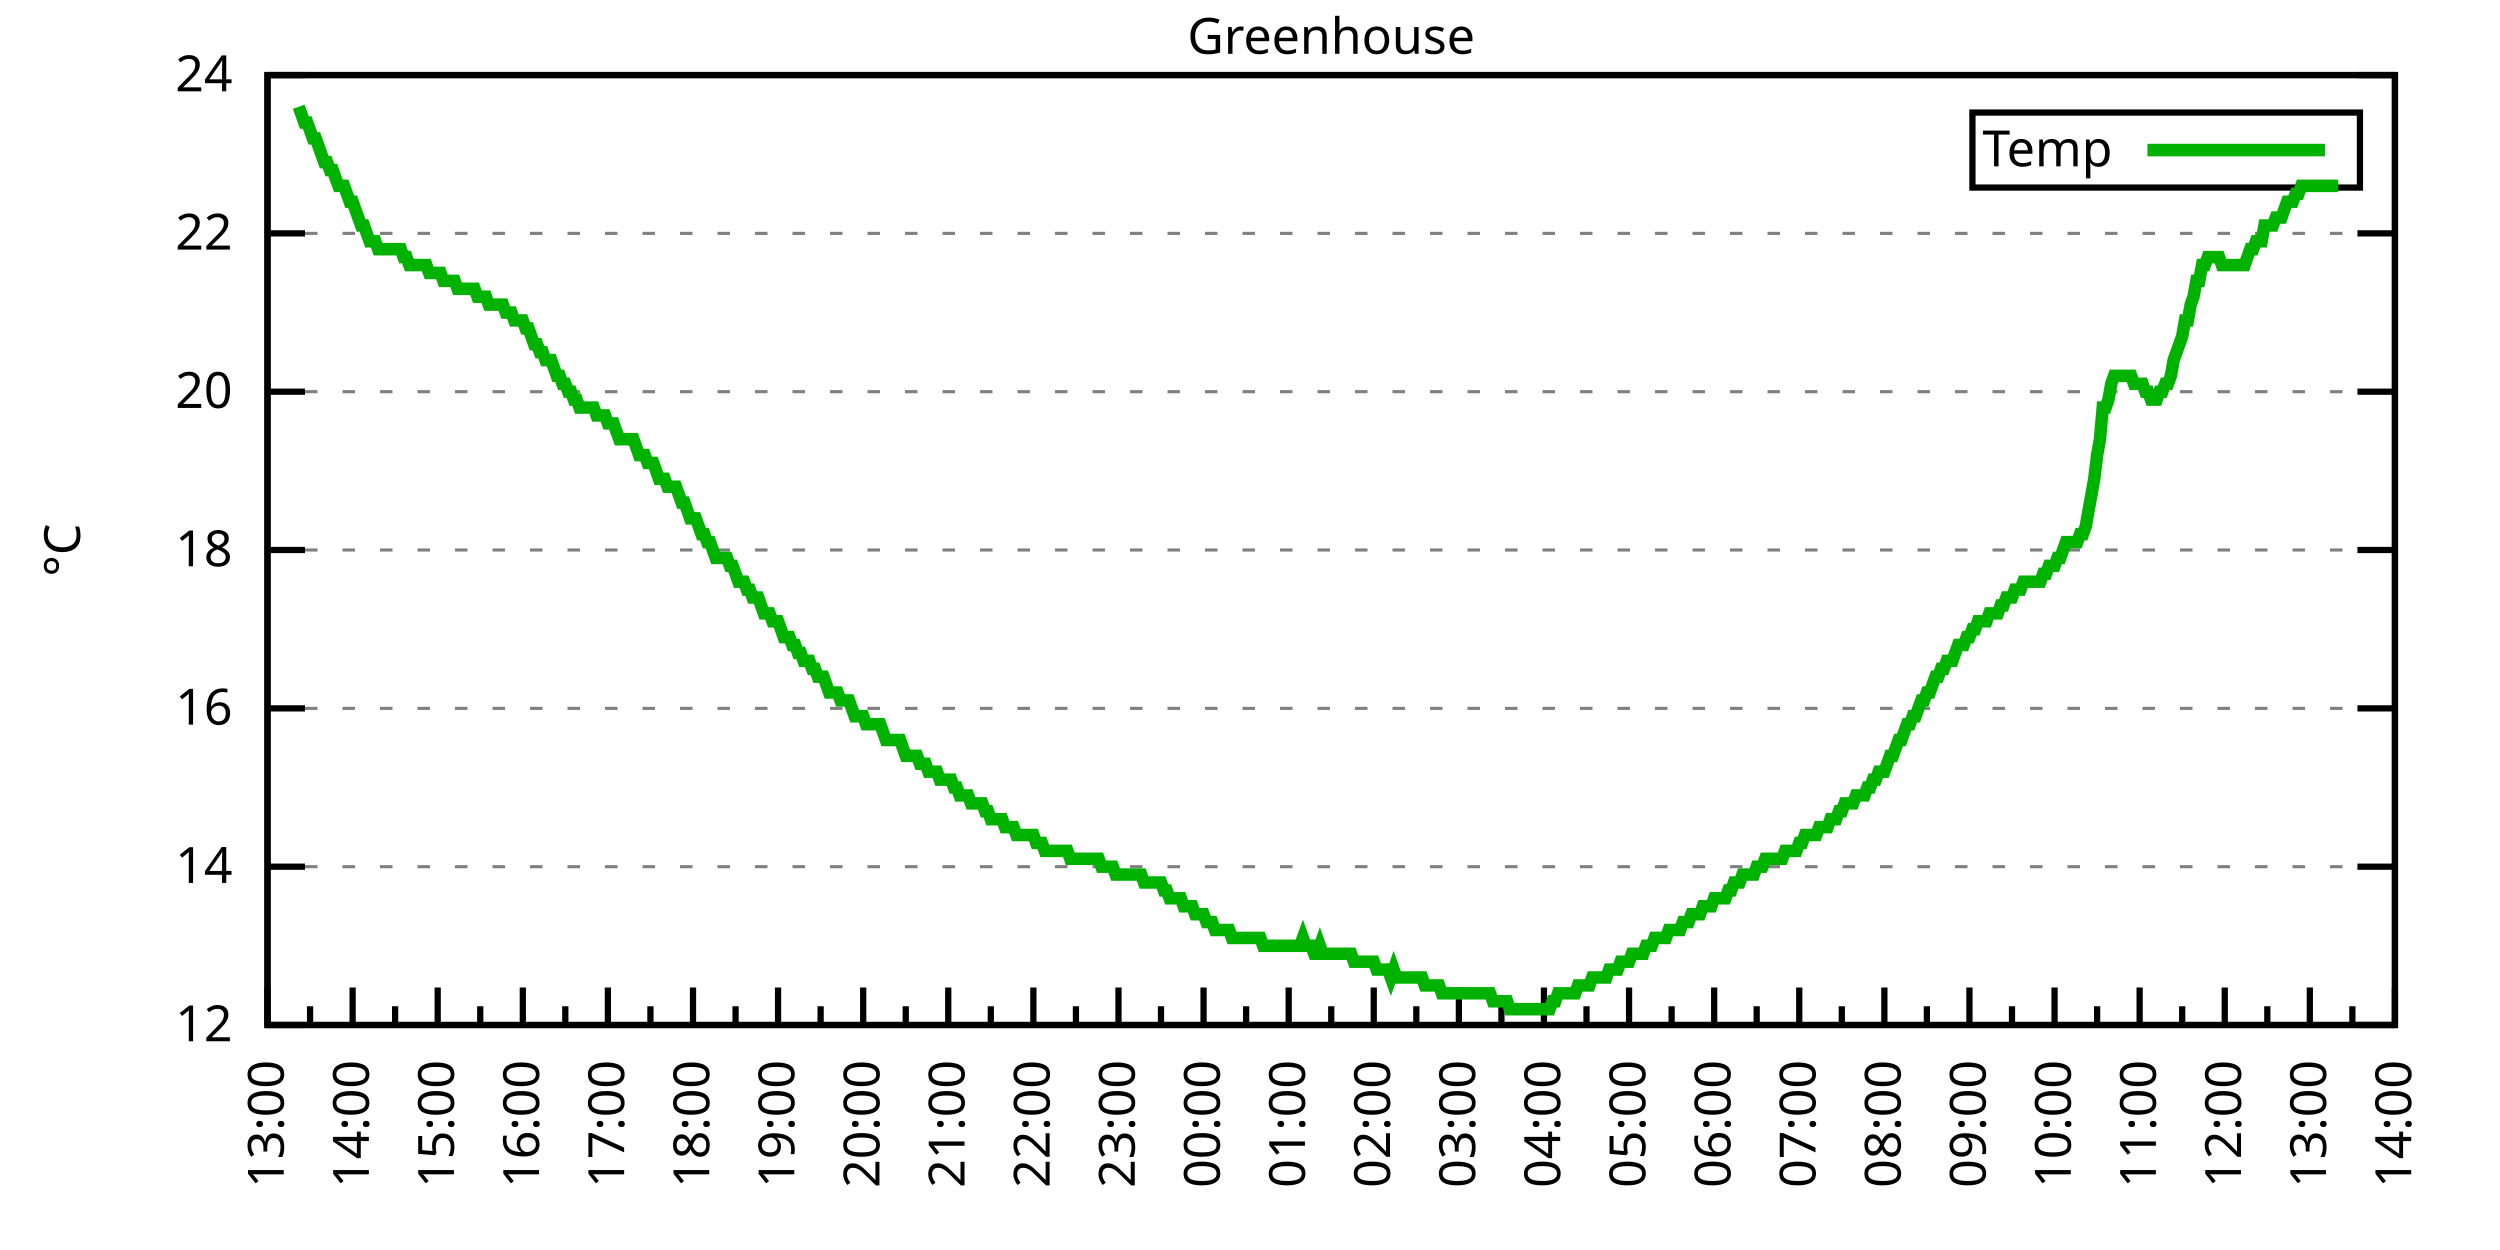
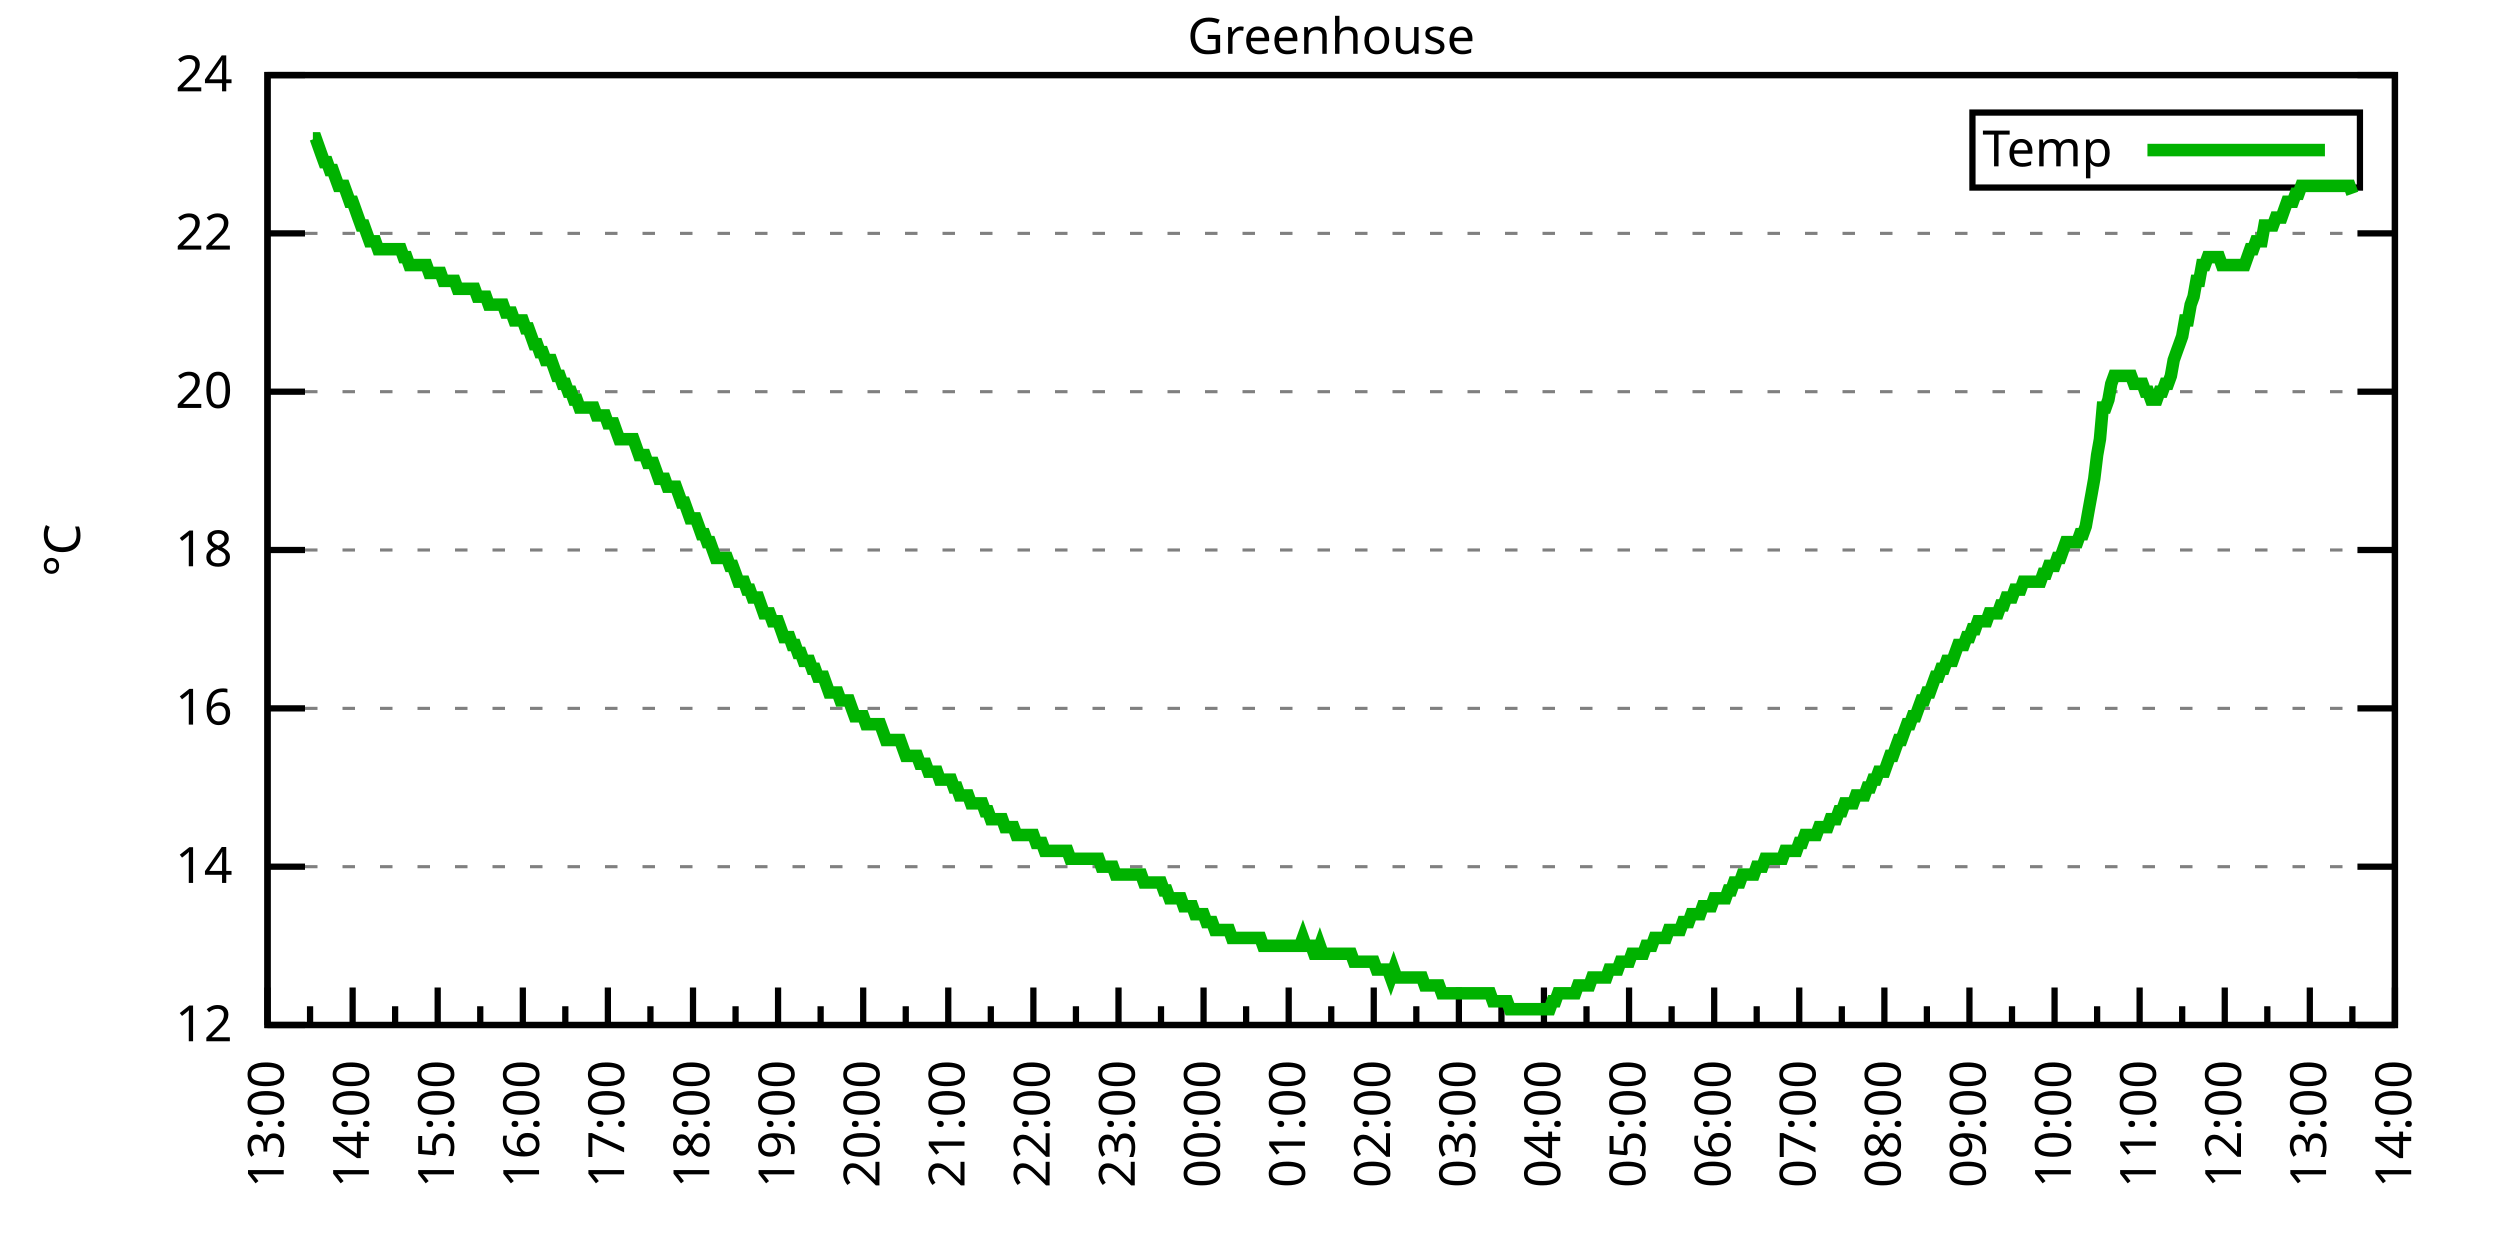
<svg xmlns="http://www.w3.org/2000/svg" xmlns:xlink="http://www.w3.org/1999/xlink" width="400" height="200" viewBox="0 0 400 200">
  <g id="gnuplot_canvas">
    <rect x="0" y="0" width="400" height="200" fill="none" />
    <defs>
      <circle id="gpDot" r="0.5" stroke-width="0.5" stroke="currentColor" />
      <path id="gpPt0" stroke-width="0.333" stroke="currentColor" d="M-1,0 h2 M0,-1 v2" />
      <path id="gpPt1" stroke-width="0.333" stroke="currentColor" d="M-1,-1 L1,1 M1,-1 L-1,1" />
      <path id="gpPt2" stroke-width="0.333" stroke="currentColor" d="M-1,0 L1,0 M0,-1 L0,1 M-1,-1 L1,1 M-1,1 L1,-1" />
      <rect id="gpPt3" stroke-width="0.333" stroke="currentColor" x="-1" y="-1" width="2" height="2" />
      <rect id="gpPt4" stroke-width="0.333" stroke="currentColor" fill="currentColor" x="-1" y="-1" width="2" height="2" />
      <circle id="gpPt5" stroke-width="0.333" stroke="currentColor" cx="0" cy="0" r="1" />
      <use xlink:href="#gpPt5" id="gpPt6" fill="currentColor" stroke="none" />
      <path id="gpPt7" stroke-width="0.333" stroke="currentColor" d="M0,-1.33 L-1.33,0.67 L1.33,0.67 z" />
      <use xlink:href="#gpPt7" id="gpPt8" fill="currentColor" stroke="none" />
      <use xlink:href="#gpPt7" id="gpPt9" stroke="currentColor" transform="rotate(180)" />
      <use xlink:href="#gpPt9" id="gpPt10" fill="currentColor" stroke="none" />
      <use xlink:href="#gpPt3" id="gpPt11" stroke="currentColor" transform="rotate(45)" />
      <use xlink:href="#gpPt11" id="gpPt12" fill="currentColor" stroke="none" />
      <path id="gpPt13" stroke-width="0.333" stroke="currentColor" d="M0,1.330 L1.265,0.411 L0.782,-1.067 L-0.782,-1.076 L-1.265,0.411 z" />
      <use xlink:href="#gpPt13" id="gpPt14" fill="currentColor" stroke="none" />
      <filter id="textbox" filterUnits="objectBoundingBox" x="0" y="0" height="1" width="1">
        <feFlood flood-color="white" flood-opacity="1" result="bgnd" />
        <feComposite in="SourceGraphic" in2="bgnd" operator="atop" />
      </filter>
      <filter id="greybox" filterUnits="objectBoundingBox" x="0" y="0" height="1" width="1">
        <feFlood flood-color="lightgrey" flood-opacity="1" result="grey" />
        <feComposite in="SourceGraphic" in2="grey" operator="atop" />
      </filter>
    </defs>
    <g fill="none" color="white" stroke="currentColor" stroke-width="1.00" stroke-linecap="butt" stroke-linejoin="miter">
</g>
    <g fill="none" color="black" stroke="currentColor" stroke-width="1.00" stroke-linecap="butt" stroke-linejoin="miter">
      <g stroke="none" shape-rendering="crispEdges">
        <polygon fill="rgb(255, 255, 255)" points="42.80,164.00 383.18,164.00 383.18,12.02 42.80,12.02 " />
      </g>
    </g>
    <g fill="none" color="black" stroke="currentColor" stroke-width="1.00" stroke-linecap="butt" stroke-linejoin="miter">
</g>
    <g fill="none" color="black" stroke="black" stroke-width="0.50" stroke-linecap="butt" stroke-linejoin="miter">
</g>
    <g fill="none" color="gray" stroke="currentColor" stroke-width="0.50" stroke-linecap="butt" stroke-linejoin="miter">
      <path stroke="gray" stroke-dasharray="2,4" class="gridline" d="M42.80,164.00 L383.19,164.00  " />
    </g>
    <g fill="none" color="gray" stroke="gray" stroke-width="1.00" stroke-linecap="butt" stroke-linejoin="miter">
</g>
    <g fill="none" color="black" stroke="currentColor" stroke-width="1.00" stroke-linecap="butt" stroke-linejoin="miter">
      <path stroke="black" d="M42.80,164.00 L48.80,164.00 M383.19,164.00 L377.19,164.00  " />
      <g transform="translate(37.20,166.60)" stroke="none" fill="black" font-family="Sans" font-size="8.00" text-anchor="end">
        <text>
          <tspan font-family="Sans"> 12</tspan>
        </text>
      </g>
    </g>
    <g fill="none" color="black" stroke="currentColor" stroke-width="1.00" stroke-linecap="butt" stroke-linejoin="miter">
</g>
    <g fill="none" color="black" stroke="black" stroke-width="0.50" stroke-linecap="butt" stroke-linejoin="miter">
</g>
    <g fill="none" color="gray" stroke="currentColor" stroke-width="0.50" stroke-linecap="butt" stroke-linejoin="miter">
      <path stroke="gray" stroke-dasharray="2,4" class="gridline" d="M42.80,138.67 L383.19,138.67  " />
    </g>
    <g fill="none" color="gray" stroke="gray" stroke-width="1.00" stroke-linecap="butt" stroke-linejoin="miter">
</g>
    <g fill="none" color="black" stroke="currentColor" stroke-width="1.00" stroke-linecap="butt" stroke-linejoin="miter">
      <path stroke="black" d="M42.80,138.67 L48.80,138.67 M383.19,138.67 L377.19,138.67  " />
      <g transform="translate(37.20,141.27)" stroke="none" fill="black" font-family="Sans" font-size="8.00" text-anchor="end">
        <text>
          <tspan font-family="Sans"> 14</tspan>
        </text>
      </g>
    </g>
    <g fill="none" color="black" stroke="currentColor" stroke-width="1.00" stroke-linecap="butt" stroke-linejoin="miter">
</g>
    <g fill="none" color="black" stroke="black" stroke-width="0.50" stroke-linecap="butt" stroke-linejoin="miter">
</g>
    <g fill="none" color="gray" stroke="currentColor" stroke-width="0.50" stroke-linecap="butt" stroke-linejoin="miter">
      <path stroke="gray" stroke-dasharray="2,4" class="gridline" d="M42.80,113.34 L383.19,113.34  " />
    </g>
    <g fill="none" color="gray" stroke="gray" stroke-width="1.00" stroke-linecap="butt" stroke-linejoin="miter">
</g>
    <g fill="none" color="black" stroke="currentColor" stroke-width="1.00" stroke-linecap="butt" stroke-linejoin="miter">
      <path stroke="black" d="M42.80,113.34 L48.80,113.34 M383.19,113.34 L377.19,113.34  " />
      <g transform="translate(37.20,115.94)" stroke="none" fill="black" font-family="Sans" font-size="8.00" text-anchor="end">
        <text>
          <tspan font-family="Sans"> 16</tspan>
        </text>
      </g>
    </g>
    <g fill="none" color="black" stroke="currentColor" stroke-width="1.00" stroke-linecap="butt" stroke-linejoin="miter">
</g>
    <g fill="none" color="black" stroke="black" stroke-width="0.50" stroke-linecap="butt" stroke-linejoin="miter">
</g>
    <g fill="none" color="gray" stroke="currentColor" stroke-width="0.50" stroke-linecap="butt" stroke-linejoin="miter">
      <path stroke="gray" stroke-dasharray="2,4" class="gridline" d="M42.80,88.00 L383.19,88.00  " />
    </g>
    <g fill="none" color="gray" stroke="gray" stroke-width="1.00" stroke-linecap="butt" stroke-linejoin="miter">
</g>
    <g fill="none" color="black" stroke="currentColor" stroke-width="1.00" stroke-linecap="butt" stroke-linejoin="miter">
      <path stroke="black" d="M42.80,88.00 L48.80,88.00 M383.19,88.00 L377.19,88.00  " />
      <g transform="translate(37.20,90.60)" stroke="none" fill="black" font-family="Sans" font-size="8.00" text-anchor="end">
        <text>
          <tspan font-family="Sans"> 18</tspan>
        </text>
      </g>
    </g>
    <g fill="none" color="black" stroke="currentColor" stroke-width="1.00" stroke-linecap="butt" stroke-linejoin="miter">
</g>
    <g fill="none" color="black" stroke="black" stroke-width="0.50" stroke-linecap="butt" stroke-linejoin="miter">
</g>
    <g fill="none" color="gray" stroke="currentColor" stroke-width="0.50" stroke-linecap="butt" stroke-linejoin="miter">
      <path stroke="gray" stroke-dasharray="2,4" class="gridline" d="M42.80,62.67 L383.19,62.67  " />
    </g>
    <g fill="none" color="gray" stroke="gray" stroke-width="1.00" stroke-linecap="butt" stroke-linejoin="miter">
</g>
    <g fill="none" color="black" stroke="currentColor" stroke-width="1.00" stroke-linecap="butt" stroke-linejoin="miter">
      <path stroke="black" d="M42.80,62.67 L48.80,62.67 M383.19,62.67 L377.19,62.67  " />
      <g transform="translate(37.20,65.27)" stroke="none" fill="black" font-family="Sans" font-size="8.00" text-anchor="end">
        <text>
          <tspan font-family="Sans"> 20</tspan>
        </text>
      </g>
    </g>
    <g fill="none" color="black" stroke="currentColor" stroke-width="1.00" stroke-linecap="butt" stroke-linejoin="miter">
</g>
    <g fill="none" color="black" stroke="black" stroke-width="0.50" stroke-linecap="butt" stroke-linejoin="miter">
</g>
    <g fill="none" color="gray" stroke="currentColor" stroke-width="0.50" stroke-linecap="butt" stroke-linejoin="miter">
      <path stroke="gray" stroke-dasharray="2,4" class="gridline" d="M42.80,37.34 L383.19,37.34  " />
    </g>
    <g fill="none" color="gray" stroke="gray" stroke-width="1.00" stroke-linecap="butt" stroke-linejoin="miter">
</g>
    <g fill="none" color="black" stroke="currentColor" stroke-width="1.00" stroke-linecap="butt" stroke-linejoin="miter">
      <path stroke="black" d="M42.80,37.34 L48.80,37.34 M383.19,37.34 L377.19,37.34  " />
      <g transform="translate(37.20,39.94)" stroke="none" fill="black" font-family="Sans" font-size="8.00" text-anchor="end">
        <text>
          <tspan font-family="Sans"> 22</tspan>
        </text>
      </g>
    </g>
    <g fill="none" color="black" stroke="currentColor" stroke-width="1.00" stroke-linecap="butt" stroke-linejoin="miter">
</g>
    <g fill="none" color="black" stroke="black" stroke-width="0.50" stroke-linecap="butt" stroke-linejoin="miter">
</g>
    <g fill="none" color="gray" stroke="currentColor" stroke-width="0.50" stroke-linecap="butt" stroke-linejoin="miter">
      <path stroke="gray" stroke-dasharray="2,4" class="gridline" d="M42.80,12.01 L383.19,12.01  " />
    </g>
    <g fill="none" color="gray" stroke="gray" stroke-width="1.00" stroke-linecap="butt" stroke-linejoin="miter">
</g>
    <g fill="none" color="black" stroke="currentColor" stroke-width="1.00" stroke-linecap="butt" stroke-linejoin="miter">
      <path stroke="black" d="M42.80,12.01 L48.80,12.01 M383.19,12.01 L377.19,12.01  " />
      <g transform="translate(37.20,14.61)" stroke="none" fill="black" font-family="Sans" font-size="8.00" text-anchor="end">
        <text>
          <tspan font-family="Sans"> 24</tspan>
        </text>
      </g>
    </g>
    <g fill="none" color="black" stroke="currentColor" stroke-width="1.00" stroke-linecap="butt" stroke-linejoin="miter">
      <path stroke="black" d="M42.80,164.00 L42.80,158.00  " />
      <g transform="translate(45.40,169.60) rotate(270)" stroke="none" fill="black" font-family="Sans" font-size="8.00" text-anchor="end">
        <text>
          <tspan font-family="Sans">13:00</tspan>
        </text>
      </g>
    </g>
    <g fill="none" color="black" stroke="currentColor" stroke-width="1.00" stroke-linecap="butt" stroke-linejoin="miter">
      <path stroke="black" d="M49.61,164.00 L49.61,161.00 M56.42,164.00 L56.42,158.00  " />
      <g transform="translate(59.02,169.60) rotate(270)" stroke="none" fill="black" font-family="Sans" font-size="8.00" text-anchor="end">
        <text>
          <tspan font-family="Sans">14:00</tspan>
        </text>
      </g>
    </g>
    <g fill="none" color="black" stroke="currentColor" stroke-width="1.00" stroke-linecap="butt" stroke-linejoin="miter">
      <path stroke="black" d="M63.22,164.00 L63.22,161.00 M70.03,164.00 L70.03,158.00  " />
      <g transform="translate(72.63,169.60) rotate(270)" stroke="none" fill="black" font-family="Sans" font-size="8.00" text-anchor="end">
        <text>
          <tspan font-family="Sans">15:00</tspan>
        </text>
      </g>
    </g>
    <g fill="none" color="black" stroke="currentColor" stroke-width="1.00" stroke-linecap="butt" stroke-linejoin="miter">
      <path stroke="black" d="M76.84,164.00 L76.84,161.00 M83.65,164.00 L83.65,158.00  " />
      <g transform="translate(86.25,169.60) rotate(270)" stroke="none" fill="black" font-family="Sans" font-size="8.00" text-anchor="end">
        <text>
          <tspan font-family="Sans">16:00</tspan>
        </text>
      </g>
    </g>
    <g fill="none" color="black" stroke="currentColor" stroke-width="1.00" stroke-linecap="butt" stroke-linejoin="miter">
      <path stroke="black" d="M90.45,164.00 L90.45,161.00 M97.26,164.00 L97.26,158.00  " />
      <g transform="translate(99.86,169.60) rotate(270)" stroke="none" fill="black" font-family="Sans" font-size="8.00" text-anchor="end">
        <text>
          <tspan font-family="Sans">17:00</tspan>
        </text>
      </g>
    </g>
    <g fill="none" color="black" stroke="currentColor" stroke-width="1.00" stroke-linecap="butt" stroke-linejoin="miter">
      <path stroke="black" d="M104.07,164.00 L104.07,161.00 M110.88,164.00 L110.88,158.00  " />
      <g transform="translate(113.48,169.60) rotate(270)" stroke="none" fill="black" font-family="Sans" font-size="8.00" text-anchor="end">
        <text>
          <tspan font-family="Sans">18:00</tspan>
        </text>
      </g>
    </g>
    <g fill="none" color="black" stroke="currentColor" stroke-width="1.00" stroke-linecap="butt" stroke-linejoin="miter">
      <path stroke="black" d="M117.69,164.00 L117.69,161.00 M124.49,164.00 L124.49,158.00  " />
      <g transform="translate(127.09,169.60) rotate(270)" stroke="none" fill="black" font-family="Sans" font-size="8.00" text-anchor="end">
        <text>
          <tspan font-family="Sans">19:00</tspan>
        </text>
      </g>
    </g>
    <g fill="none" color="black" stroke="currentColor" stroke-width="1.00" stroke-linecap="butt" stroke-linejoin="miter">
      <path stroke="black" d="M131.30,164.00 L131.30,161.00 M138.11,164.00 L138.11,158.00  " />
      <g transform="translate(140.71,169.60) rotate(270)" stroke="none" fill="black" font-family="Sans" font-size="8.00" text-anchor="end">
        <text>
          <tspan font-family="Sans">20:00</tspan>
        </text>
      </g>
    </g>
    <g fill="none" color="black" stroke="currentColor" stroke-width="1.00" stroke-linecap="butt" stroke-linejoin="miter">
      <path stroke="black" d="M144.92,164.00 L144.92,161.00 M151.72,164.00 L151.72,158.00  " />
      <g transform="translate(154.32,169.60) rotate(270)" stroke="none" fill="black" font-family="Sans" font-size="8.00" text-anchor="end">
        <text>
          <tspan font-family="Sans">21:00</tspan>
        </text>
      </g>
    </g>
    <g fill="none" color="black" stroke="currentColor" stroke-width="1.00" stroke-linecap="butt" stroke-linejoin="miter">
      <path stroke="black" d="M158.53,164.00 L158.53,161.00 M165.34,164.00 L165.34,158.00  " />
      <g transform="translate(167.94,169.60) rotate(270)" stroke="none" fill="black" font-family="Sans" font-size="8.00" text-anchor="end">
        <text>
          <tspan font-family="Sans">22:00</tspan>
        </text>
      </g>
    </g>
    <g fill="none" color="black" stroke="currentColor" stroke-width="1.00" stroke-linecap="butt" stroke-linejoin="miter">
      <path stroke="black" d="M172.15,164.00 L172.15,161.00 M178.96,164.00 L178.96,158.00  " />
      <g transform="translate(181.56,169.60) rotate(270)" stroke="none" fill="black" font-family="Sans" font-size="8.00" text-anchor="end">
        <text>
          <tspan font-family="Sans">23:00</tspan>
        </text>
      </g>
    </g>
    <g fill="none" color="black" stroke="currentColor" stroke-width="1.00" stroke-linecap="butt" stroke-linejoin="miter">
      <path stroke="black" d="M185.76,164.00 L185.76,161.00 M192.57,164.00 L192.57,158.00  " />
      <g transform="translate(195.17,169.60) rotate(270)" stroke="none" fill="black" font-family="Sans" font-size="8.00" text-anchor="end">
        <text>
          <tspan font-family="Sans">00:00</tspan>
        </text>
      </g>
    </g>
    <g fill="none" color="black" stroke="currentColor" stroke-width="1.00" stroke-linecap="butt" stroke-linejoin="miter">
      <path stroke="black" d="M199.38,164.00 L199.38,161.00 M206.19,164.00 L206.19,158.00  " />
      <g transform="translate(208.79,169.60) rotate(270)" stroke="none" fill="black" font-family="Sans" font-size="8.00" text-anchor="end">
        <text>
          <tspan font-family="Sans">01:00</tspan>
        </text>
      </g>
    </g>
    <g fill="none" color="black" stroke="currentColor" stroke-width="1.00" stroke-linecap="butt" stroke-linejoin="miter">
      <path stroke="black" d="M213.00,164.00 L213.00,161.00 M219.80,164.00 L219.80,158.00  " />
      <g transform="translate(222.40,169.60) rotate(270)" stroke="none" fill="black" font-family="Sans" font-size="8.00" text-anchor="end">
        <text>
          <tspan font-family="Sans">02:00</tspan>
        </text>
      </g>
    </g>
    <g fill="none" color="black" stroke="currentColor" stroke-width="1.00" stroke-linecap="butt" stroke-linejoin="miter">
      <path stroke="black" d="M226.61,164.00 L226.61,161.00 M233.42,164.00 L233.42,158.00  " />
      <g transform="translate(236.02,169.60) rotate(270)" stroke="none" fill="black" font-family="Sans" font-size="8.00" text-anchor="end">
        <text>
          <tspan font-family="Sans">03:00</tspan>
        </text>
      </g>
    </g>
    <g fill="none" color="black" stroke="currentColor" stroke-width="1.00" stroke-linecap="butt" stroke-linejoin="miter">
      <path stroke="black" d="M240.23,164.00 L240.23,161.00 M247.03,164.00 L247.03,158.00  " />
      <g transform="translate(249.63,169.60) rotate(270)" stroke="none" fill="black" font-family="Sans" font-size="8.00" text-anchor="end">
        <text>
          <tspan font-family="Sans">04:00</tspan>
        </text>
      </g>
    </g>
    <g fill="none" color="black" stroke="currentColor" stroke-width="1.00" stroke-linecap="butt" stroke-linejoin="miter">
      <path stroke="black" d="M253.84,164.00 L253.84,161.00 M260.65,164.00 L260.65,158.00  " />
      <g transform="translate(263.25,169.60) rotate(270)" stroke="none" fill="black" font-family="Sans" font-size="8.00" text-anchor="end">
        <text>
          <tspan font-family="Sans">05:00</tspan>
        </text>
      </g>
    </g>
    <g fill="none" color="black" stroke="currentColor" stroke-width="1.00" stroke-linecap="butt" stroke-linejoin="miter">
      <path stroke="black" d="M267.46,164.00 L267.46,161.00 M274.27,164.00 L274.27,158.00  " />
      <g transform="translate(276.87,169.60) rotate(270)" stroke="none" fill="black" font-family="Sans" font-size="8.00" text-anchor="end">
        <text>
          <tspan font-family="Sans">06:00</tspan>
        </text>
      </g>
    </g>
    <g fill="none" color="black" stroke="currentColor" stroke-width="1.00" stroke-linecap="butt" stroke-linejoin="miter">
      <path stroke="black" d="M281.07,164.00 L281.07,161.00 M287.88,164.00 L287.88,158.00  " />
      <g transform="translate(290.48,169.60) rotate(270)" stroke="none" fill="black" font-family="Sans" font-size="8.00" text-anchor="end">
        <text>
          <tspan font-family="Sans">07:00</tspan>
        </text>
      </g>
    </g>
    <g fill="none" color="black" stroke="currentColor" stroke-width="1.00" stroke-linecap="butt" stroke-linejoin="miter">
      <path stroke="black" d="M294.69,164.00 L294.69,161.00 M301.50,164.00 L301.50,158.00  " />
      <g transform="translate(304.10,169.60) rotate(270)" stroke="none" fill="black" font-family="Sans" font-size="8.00" text-anchor="end">
        <text>
          <tspan font-family="Sans">08:00</tspan>
        </text>
      </g>
    </g>
    <g fill="none" color="black" stroke="currentColor" stroke-width="1.00" stroke-linecap="butt" stroke-linejoin="miter">
      <path stroke="black" d="M308.30,164.00 L308.30,161.00 M315.11,164.00 L315.11,158.00  " />
      <g transform="translate(317.71,169.60) rotate(270)" stroke="none" fill="black" font-family="Sans" font-size="8.00" text-anchor="end">
        <text>
          <tspan font-family="Sans">09:00</tspan>
        </text>
      </g>
    </g>
    <g fill="none" color="black" stroke="currentColor" stroke-width="1.00" stroke-linecap="butt" stroke-linejoin="miter">
      <path stroke="black" d="M321.92,164.00 L321.92,161.00 M328.73,164.00 L328.73,158.00  " />
      <g transform="translate(331.33,169.60) rotate(270)" stroke="none" fill="black" font-family="Sans" font-size="8.00" text-anchor="end">
        <text>
          <tspan font-family="Sans">10:00</tspan>
        </text>
      </g>
    </g>
    <g fill="none" color="black" stroke="currentColor" stroke-width="1.00" stroke-linecap="butt" stroke-linejoin="miter">
      <path stroke="black" d="M335.54,164.00 L335.54,161.00 M342.34,164.00 L342.34,158.00  " />
      <g transform="translate(344.94,169.60) rotate(270)" stroke="none" fill="black" font-family="Sans" font-size="8.00" text-anchor="end">
        <text>
          <tspan font-family="Sans">11:00</tspan>
        </text>
      </g>
    </g>
    <g fill="none" color="black" stroke="currentColor" stroke-width="1.00" stroke-linecap="butt" stroke-linejoin="miter">
      <path stroke="black" d="M349.15,164.00 L349.15,161.00 M355.96,164.00 L355.96,158.00  " />
      <g transform="translate(358.56,169.60) rotate(270)" stroke="none" fill="black" font-family="Sans" font-size="8.00" text-anchor="end">
        <text>
          <tspan font-family="Sans">12:00</tspan>
        </text>
      </g>
    </g>
    <g fill="none" color="black" stroke="currentColor" stroke-width="1.00" stroke-linecap="butt" stroke-linejoin="miter">
      <path stroke="black" d="M362.77,164.00 L362.77,161.00 M369.57,164.00 L369.57,158.00  " />
      <g transform="translate(372.17,169.60) rotate(270)" stroke="none" fill="black" font-family="Sans" font-size="8.00" text-anchor="end">
        <text>
          <tspan font-family="Sans">13:00</tspan>
        </text>
      </g>
    </g>
    <g fill="none" color="black" stroke="currentColor" stroke-width="1.00" stroke-linecap="butt" stroke-linejoin="miter">
      <path stroke="black" d="M376.38,164.00 L376.38,161.00 M383.19,164.00 L383.19,158.00  " />
      <g transform="translate(385.79,169.60) rotate(270)" stroke="none" fill="black" font-family="Sans" font-size="8.00" text-anchor="end">
        <text>
          <tspan font-family="Sans">14:00</tspan>
        </text>
      </g>
    </g>
    <g fill="none" color="black" stroke="currentColor" stroke-width="1.00" stroke-linecap="butt" stroke-linejoin="miter">
</g>
    <g fill="none" color="black" stroke="currentColor" stroke-width="1.00" stroke-linecap="butt" stroke-linejoin="miter">
      <path stroke="black" d="M42.80,12.01 L42.80,164.00 L383.19,164.00 L383.19,12.01 L42.80,12.01 Z  " />
    </g>
    <g fill="none" color="black" stroke="currentColor" stroke-width="1.00" stroke-linecap="butt" stroke-linejoin="miter">
      <g transform="translate(12.80,88.01) rotate(270)" stroke="none" fill="black" font-family="Sans" font-size="8.00" text-anchor="middle">
        <text>
          <tspan font-family="Sans">°C</tspan>
        </text>
      </g>
    </g>
    <g fill="none" color="black" stroke="currentColor" stroke-width="1.00" stroke-linecap="butt" stroke-linejoin="miter">
</g>
    <g fill="none" color="black" stroke="currentColor" stroke-width="1.00" stroke-linecap="butt" stroke-linejoin="miter">
      <path stroke="black" d="M315.59,30.01 L315.59,18.01 L377.59,18.01 L377.59,30.01 L315.59,30.01 Z  " />
    </g>
    <g id="Greenhouse_plot_1">
      <g fill="none" color="white" stroke="black" stroke-width="2.00" stroke-linecap="butt" stroke-linejoin="miter">
</g>
      <g fill="none" color="black" stroke="currentColor" stroke-width="2.00" stroke-linecap="butt" stroke-linejoin="miter">
        <g transform="translate(337.99,26.61)" stroke="none" fill="black" font-family="Sans" font-size="8.00" text-anchor="end">
          <text>
            <tspan font-family="Sans">Temp</tspan>
          </text>
        </g>
      </g>
      <g fill="none" color="black" stroke="currentColor" stroke-width="2.00" stroke-linecap="butt" stroke-linejoin="miter">
-         <path stroke="rgb(  0, 178,   0)" d="M343.59,24.01 L371.99,24.01 M47.79,17.08 L48.25,18.34 L48.70,19.61 L49.15,19.61 L49.61,20.88 L50.06,22.14   L50.52,22.14 L50.97,23.41 L51.42,24.68 L51.88,25.94 L52.33,25.94 L52.78,27.21 L53.24,27.21 L53.69,28.48   L54.15,29.74 L54.60,29.74 L55.05,29.74 L55.51,31.01 L55.96,32.28 L56.42,32.28 L56.87,33.54 L57.32,34.81   L57.78,36.08 L58.23,36.08 L58.68,37.34 L59.14,38.61 L59.59,38.61 L60.05,38.61 L60.50,39.87 L60.95,39.87   L61.41,39.87 L61.86,39.87 L62.32,39.87 L62.77,39.87 L63.22,39.87 L63.68,39.87 L64.13,39.87 L64.58,41.14   L65.04,41.14 L65.49,42.41 L65.95,42.41 L66.40,42.41 L66.85,42.41 L67.31,42.41 L67.76,42.41 L68.22,42.41   L68.67,43.67 L69.12,43.67 L69.58,43.67 L70.03,43.67 L70.49,43.67 L70.94,44.94 L71.39,44.94 L71.85,44.94   L72.30,44.94 L72.75,44.94 L73.21,46.21 L73.66,46.21 L74.12,46.21 L74.57,46.21 L75.02,46.21 L75.48,46.21   L75.93,46.21 L76.39,47.47 L76.84,47.47 L77.29,47.47 L77.75,47.47 L78.20,48.74 L78.65,48.74 L79.11,48.74   L79.56,48.74 L80.02,48.74 L80.47,48.74 L80.92,50.01 L81.38,50.01 L81.83,50.01 L82.29,51.27 L82.74,51.27   L83.19,51.27 L83.65,51.27 L84.10,52.54 L84.55,52.54 L85.01,53.81 L85.46,55.07 L85.92,55.07 L86.37,56.34   L86.82,56.34 L87.28,57.61 L87.73,57.61 L88.19,57.61 L88.64,58.87 L89.09,60.14 L89.55,60.14 L90.00,61.41   L90.45,61.41 L90.91,62.67 L91.36,62.67 L91.82,63.94 L92.27,63.94 L92.72,65.21 L93.18,65.21 L93.63,65.21   L94.09,65.21 L94.54,65.21 L94.99,65.21 L95.45,66.47 L95.90,66.47 L96.35,66.47 L96.81,66.47 L97.26,67.74   L97.72,67.74 L98.17,67.74 L98.62,69.01 L99.08,70.27 L99.53,70.27 L99.99,70.27 L100.44,70.27 L100.89,70.27   L101.35,70.27 L101.80,71.54 L102.25,72.81 L102.71,72.81 L103.16,72.81 L103.62,74.07 L104.07,74.07 L104.52,74.07   L104.98,75.34 L105.43,76.61 L105.89,76.61 L106.34,76.61 L106.79,77.87 L107.25,77.87 L107.70,77.87 L108.15,77.87   L108.61,79.14 L109.06,80.41 L109.52,80.41 L109.97,81.67 L110.42,82.94 L110.88,82.94 L111.33,82.94 L111.79,84.21   L112.24,85.47 L112.69,85.47 L113.15,86.74 L113.60,86.74 L114.05,88.00 L114.51,89.27 L114.96,89.27 L115.42,89.27   L115.87,89.27 L116.32,89.27 L116.78,90.54 L117.23,90.54 L117.69,91.80 L118.14,93.07 L118.59,93.07 L119.05,93.07   L119.50,94.34 L119.96,94.34 L120.41,95.60 L120.86,95.60 L121.32,95.60 L121.77,96.87 L122.22,98.14 L122.68,98.14   L123.13,98.14 L123.59,99.40 L124.04,99.40 L124.49,99.40 L124.95,100.67 L125.40,101.94 L125.86,101.94 L126.31,101.94   L126.76,103.20 L127.22,103.20 L127.67,104.47 L128.12,104.47 L128.58,105.74 L129.03,105.74 L129.49,105.74 L129.94,107.00   L130.39,107.00 L130.85,108.27 L131.30,108.27 L131.76,108.27 L132.21,109.54 L132.66,110.80 L133.12,110.80 L133.57,110.80   L134.02,110.80 L134.48,112.07 L134.93,112.07 L135.39,112.07 L135.84,112.07 L136.29,113.34 L136.75,114.60 L137.20,114.60   L137.66,114.60 L138.11,114.60 L138.56,115.87 L139.02,115.87 L139.47,115.87 L139.92,115.87 L140.38,115.87 L140.83,115.87   L141.29,117.14 L141.74,118.40 L142.19,118.40 L142.65,118.40 L143.10,118.40 L143.56,118.40 L144.01,118.40 L144.46,119.67   L144.92,120.94 L145.37,120.94 L145.82,120.94 L146.28,120.94 L146.73,120.94 L147.19,122.20 L147.64,122.20 L148.09,122.20   L148.55,123.47 L149.00,123.47 L149.46,123.47 L149.91,123.47 L150.36,124.74 L150.82,124.74 L151.27,124.74 L151.72,124.74   L152.18,124.74 L152.63,126.00 L153.09,126.00 L153.54,127.27 L153.99,127.27 L154.45,127.27 L154.90,127.27 L155.36,128.54   L155.81,128.54 L156.26,128.54 L156.72,128.54 L157.17,128.54 L157.62,129.80 L158.08,129.80 L158.53,131.07 L158.99,131.07   L159.44,131.07 L159.89,131.07 L160.35,131.07 L160.80,132.34 L161.26,132.34 L161.71,132.34 L162.16,132.34 L162.62,133.60   L163.07,133.60 L163.52,133.60 L163.98,133.60 L164.43,133.60 L164.89,133.60 L165.34,133.60 L165.79,134.87 L166.25,134.87   L166.70,134.87 L167.16,136.14 L167.61,136.14 L168.06,136.14 L168.52,136.14 L168.97,136.14 L169.43,136.14 L169.88,136.14   L170.33,136.14 L170.79,136.14 L171.24,137.40 L171.69,137.40 L172.15,137.40 L172.60,137.40 L173.06,137.40 L173.51,137.40   L173.96,137.40 L174.42,137.40 L174.87,137.40 L175.33,137.40 L175.78,137.40 L176.23,138.67 L176.69,138.67 L177.14,138.67   L177.59,138.67 L178.05,138.67 L178.50,139.93 L178.96,139.93 L179.41,139.93 L179.86,139.93 L180.32,139.93 L180.77,139.93   L181.23,139.93 L181.68,139.93 L182.13,139.93 L182.59,139.93 L183.04,141.20 L183.49,141.20 L183.95,141.20 L184.40,141.20   L184.86,141.20 L185.31,141.20 L185.76,141.20 L186.22,142.47 L186.67,142.47 L187.13,143.73 L187.58,143.73 L188.03,143.73   L188.49,143.73 L188.94,143.73 L189.39,145.00 L189.85,145.00 L190.30,145.00 L190.76,145.00 L191.21,146.27 L191.66,146.27   L192.12,146.27 L192.57,146.27 L193.03,147.53 L193.48,147.53 L193.93,147.53 L194.39,148.80 L194.84,148.80 L195.29,148.80   L195.75,148.80 L196.20,148.80 L196.66,148.80 L197.11,150.07 L197.56,150.07 L198.02,150.07 L198.47,150.07 L198.93,150.07   L199.38,150.07 L199.83,150.07 L200.29,150.07 L200.74,150.07 L201.19,150.07 L201.65,150.07 L202.10,151.33 L202.56,151.33   L203.01,151.33 L203.46,151.33 L203.92,151.33 L204.37,151.33 L204.83,151.33 L205.28,151.33 L205.73,151.33 L206.19,151.33   L206.64,151.33 L207.09,151.33 L207.55,151.33 L208.00,151.33 L208.46,150.07 L208.91,151.33 L209.36,151.33 L209.82,151.33   L210.27,152.60 L210.73,152.60 L211.18,151.33 L211.63,152.60 L212.09,152.60 L212.54,152.60 L213.00,152.60 L213.45,152.60   L213.90,152.60 L214.36,152.60 L214.81,152.60 L215.26,152.60 L215.72,152.60 L216.17,152.60 L216.63,153.87 L217.08,153.87   L217.53,153.87 L217.99,153.87 L218.44,153.87 L218.90,153.87 L219.35,153.87 L219.80,153.87 L220.26,155.13 L220.71,155.13   L221.16,155.13 L221.62,155.13 L222.07,155.13 L222.53,156.40 L222.98,155.13 L223.43,156.40 L223.89,156.40 L224.34,156.40   L224.80,156.40 L225.25,156.40 L225.70,156.40 L226.16,156.40 L226.61,156.40 L227.06,156.40 L227.52,156.40 L227.97,157.67   L228.43,157.67 L228.88,157.67 L229.33,157.67 L229.79,157.67 L230.24,157.67 L230.70,158.93 L231.15,158.93 L231.60,158.93   L232.06,158.93 L232.51,158.93 L232.96,158.93 L233.42,158.93 L233.87,158.93 L234.33,158.93 L234.78,158.93 L235.23,158.93   L235.69,158.93 L236.14,158.93 L236.60,158.93 L237.05,158.93 L237.50,158.93 L237.96,158.93 L238.41,158.93 L238.86,160.20   L239.32,160.20 L239.77,160.20 L240.23,160.20 L240.68,160.20 L241.13,160.20 L241.59,161.47 L242.04,161.47 L242.50,161.47   L242.95,161.47 L243.40,161.47 L243.86,161.47 L244.31,161.47 L244.76,161.47 L245.22,161.47 L245.67,161.47 L246.13,161.47   L246.58,161.47 L247.03,161.47 L247.49,161.47 L247.94,161.47 L248.40,160.20 L248.85,160.20 L249.30,158.93 L249.76,158.93   L250.21,158.93 L250.66,158.93 L251.12,158.93 L251.57,158.93 L252.03,158.93 L252.48,157.67 L252.93,157.67 L253.39,157.67   L253.84,157.67 L254.30,157.67 L254.75,156.40 L255.20,156.40 L255.66,156.40 L256.11,156.40 L256.56,156.40 L257.02,156.40   L257.47,155.13 L257.93,155.13 L258.38,155.13 L258.83,155.13 L259.29,153.87 L259.74,153.87 L260.20,153.87 L260.65,153.87   L261.10,152.60 L261.56,152.60 L262.01,152.60 L262.47,152.60 L262.92,152.60 L263.37,151.33 L263.83,151.33 L264.28,151.33   L264.73,150.07 L265.19,150.07 L265.64,150.07 L266.10,150.07 L266.55,150.07 L267.00,148.80 L267.46,148.80 L267.91,148.80   L268.37,148.80 L268.82,148.80 L269.27,147.53 L269.73,147.53 L270.18,147.53 L270.63,146.27 L271.09,146.27 L271.54,146.27   L272.00,146.27 L272.45,145.00 L272.90,145.00 L273.36,145.00 L273.81,145.00 L274.27,143.73 L274.72,143.73 L275.17,143.73   L275.63,143.73 L276.08,143.73 L276.53,142.47 L276.99,142.47 L277.44,141.20 L277.90,141.20 L278.35,141.20 L278.80,139.93   L279.26,139.93 L279.71,139.93 L280.17,139.93 L280.62,139.93 L281.07,138.67 L281.53,138.67 L281.98,138.67 L282.43,137.40   L282.89,137.40 L283.34,137.40 L283.80,137.40 L284.25,137.40 L284.70,137.40 L285.16,137.40 L285.61,136.14 L286.07,136.14   L286.52,136.14 L286.97,136.14 L287.43,136.14 L287.88,134.87 L288.33,134.87 L288.79,133.60 L289.24,133.60 L289.70,133.60   L290.15,133.60 L290.60,133.60 L291.06,132.34 L291.51,132.34 L291.97,132.34 L292.42,132.34 L292.87,131.07 L293.33,131.07   L293.78,131.07 L294.23,129.80 L294.69,129.80 L295.14,128.54 L295.60,128.54 L296.05,128.54 L296.50,128.54 L296.96,127.27   L297.41,127.27 L297.87,127.27 L298.32,127.27 L298.77,126.00 L299.23,126.00 L299.68,124.74 L300.13,124.74 L300.59,123.47   L301.04,123.47 L301.50,123.47 L301.95,122.20 L302.40,120.94 L302.86,120.94 L303.31,119.67 L303.77,118.40 L304.22,118.40   L304.67,117.14 L305.13,115.87 L305.58,115.87 L306.03,114.60 L306.49,114.60 L306.94,113.34 L307.40,112.07 L307.85,112.07   L308.30,110.80 L308.76,110.80 L309.21,109.54 L309.67,108.27 L310.12,108.27 L310.57,107.00 L311.03,107.00 L311.48,105.74   L311.94,105.74 L312.39,105.74 L312.84,104.47 L313.30,103.20 L313.75,103.20 L314.20,103.20 L314.66,101.94 L315.11,101.94   L315.57,100.67 L316.02,100.67 L316.47,99.40 L316.93,99.40 L317.38,99.40 L317.84,99.40 L318.29,98.14 L318.74,98.14   L319.20,98.14 L319.65,98.14 L320.10,96.87 L320.56,96.87 L321.01,95.60 L321.47,95.60 L321.92,95.60 L322.37,94.34   L322.83,94.34 L323.28,94.34 L323.74,93.07 L324.19,93.07 L324.64,93.07 L325.10,93.07 L325.55,93.07 L326.00,93.07   L326.46,93.07 L326.91,91.80 L327.37,91.80 L327.82,90.54 L328.27,90.54 L328.73,90.54 L329.18,89.27 L329.64,89.27   L330.09,88.00 L330.54,86.74 L331.00,86.74 L331.45,86.74 L331.90,86.74 L332.36,86.74 L332.81,85.47 L333.27,85.47   L333.72,84.21 L334.17,81.67 L334.63,79.14 L335.08,76.61 L335.54,72.81 L335.99,70.27 L336.44,65.21 L336.90,65.21   L337.35,63.94 L337.80,61.41 L338.26,60.14 L338.71,60.14 L339.17,60.14 L339.62,60.14 L340.07,60.14 L340.53,60.14   L340.98,60.14 L341.44,61.41 L341.89,61.41 L342.34,61.41 L342.80,61.41 L343.25,62.67 L343.70,62.67 L344.16,63.94   L344.61,63.94 L345.07,63.94 L345.52,62.67 L345.97,62.67 L346.43,61.41 L346.88,61.41 L347.34,60.14 L347.79,57.61   L348.24,56.34 L348.70,55.07 L349.15,53.81 L349.60,51.27 L350.06,51.27 L350.51,48.74 L350.97,47.47 L351.42,44.94   L351.87,44.94 L352.33,42.41 L352.78,42.41 L353.24,41.14 L353.69,41.14 L354.14,41.14 L354.60,41.14 L355.05,41.14   L355.50,42.41 L355.96,42.41 L356.41,42.41 L356.87,42.41 L357.32,42.41 L357.77,42.41 L358.23,42.41 L358.68,42.41   L359.14,42.41 L359.59,41.14 L360.04,39.87 L360.50,39.87 L360.95,38.61 L361.41,38.61 L361.86,38.61 L362.31,36.08   L362.77,36.08 L363.22,36.08 L363.67,36.08 L364.13,34.81 L364.58,34.81 L365.04,34.81 L365.49,33.54 L365.94,32.28   L366.40,32.28 L366.85,32.28 L367.31,31.01 L367.76,31.01 L368.21,29.74 L368.67,29.74 L369.12,29.74 L369.57,29.74   L370.03,29.74 L370.48,29.74 L370.94,29.74 L371.39,29.74 L371.84,29.74 L372.30,29.74 L372.75,29.74 L373.21,29.74   L373.66,29.74 L374.11,29.74  " />
+         <path stroke="rgb(  0, 178,   0)" d="M343.59,24.01 L371.99,24.01 M50.06,22.14 L50.52,22.14 L50.97,23.41 L51.42,24.68 L51.88,25.94 L52.33,25.94   L52.78,27.21 L53.24,27.21 L53.69,28.48 L54.15,29.74 L54.60,29.74 L55.05,29.74 L55.51,31.01 L55.96,32.28   L56.42,32.28 L56.87,33.54 L57.32,34.81 L57.78,36.08 L58.23,36.08 L58.68,37.34 L59.14,38.61 L59.59,38.61   L60.05,38.61 L60.50,39.87 L60.95,39.87 L61.41,39.87 L61.86,39.87 L62.32,39.87 L62.77,39.87 L63.22,39.87   L63.68,39.87 L64.13,39.87 L64.58,41.14 L65.04,41.14 L65.49,42.41 L65.95,42.41 L66.40,42.41 L66.85,42.41   L67.31,42.41 L67.76,42.41 L68.22,42.41 L68.67,43.67 L69.12,43.67 L69.58,43.67 L70.03,43.67 L70.49,43.67   L70.94,44.94 L71.39,44.94 L71.85,44.94 L72.30,44.94 L72.75,44.94 L73.21,46.21 L73.66,46.21 L74.12,46.21   L74.57,46.21 L75.02,46.21 L75.48,46.21 L75.93,46.21 L76.39,47.47 L76.84,47.47 L77.29,47.47 L77.75,47.47   L78.20,48.74 L78.65,48.74 L79.11,48.74 L79.56,48.74 L80.02,48.74 L80.47,48.74 L80.92,50.01 L81.38,50.01   L81.83,50.01 L82.29,51.27 L82.74,51.27 L83.19,51.27 L83.65,51.27 L84.10,52.54 L84.55,52.54 L85.01,53.81   L85.46,55.07 L85.92,55.07 L86.37,56.34 L86.82,56.34 L87.28,57.61 L87.73,57.61 L88.19,57.61 L88.64,58.87   L89.09,60.14 L89.55,60.14 L90.00,61.41 L90.45,61.41 L90.91,62.67 L91.36,62.67 L91.82,63.94 L92.27,63.94   L92.72,65.21 L93.18,65.21 L93.63,65.21 L94.09,65.21 L94.54,65.21 L94.99,65.21 L95.45,66.47 L95.90,66.47   L96.35,66.47 L96.81,66.47 L97.26,67.74 L97.72,67.74 L98.17,67.74 L98.62,69.01 L99.08,70.27 L99.53,70.27   L99.99,70.27 L100.44,70.27 L100.89,70.27 L101.35,70.27 L101.80,71.54 L102.25,72.81 L102.71,72.81 L103.16,72.81   L103.62,74.07 L104.07,74.07 L104.52,74.07 L104.98,75.34 L105.43,76.61 L105.89,76.61 L106.34,76.61 L106.79,77.87   L107.25,77.87 L107.70,77.87 L108.15,77.87 L108.61,79.14 L109.06,80.41 L109.52,80.41 L109.97,81.67 L110.42,82.94   L110.88,82.94 L111.33,82.94 L111.79,84.21 L112.24,85.47 L112.69,85.47 L113.15,86.74 L113.60,86.74 L114.05,88.00   L114.51,89.27 L114.96,89.27 L115.42,89.27 L115.87,89.27 L116.32,89.27 L116.78,90.54 L117.23,90.54 L117.69,91.80   L118.14,93.07 L118.59,93.07 L119.05,93.07 L119.50,94.34 L119.96,94.34 L120.41,95.60 L120.86,95.60 L121.32,95.60   L121.77,96.87 L122.22,98.14 L122.68,98.14 L123.13,98.14 L123.59,99.40 L124.04,99.40 L124.49,99.40 L124.95,100.67   L125.40,101.94 L125.86,101.94 L126.31,101.94 L126.76,103.20 L127.22,103.20 L127.67,104.47 L128.12,104.47 L128.58,105.74   L129.03,105.74 L129.49,105.74 L129.94,107.00 L130.39,107.00 L130.85,108.27 L131.30,108.27 L131.76,108.27 L132.21,109.54   L132.66,110.80 L133.12,110.80 L133.57,110.80 L134.02,110.80 L134.48,112.07 L134.93,112.07 L135.39,112.07 L135.84,112.07   L136.29,113.34 L136.75,114.60 L137.20,114.60 L137.66,114.60 L138.11,114.60 L138.56,115.87 L139.02,115.87 L139.47,115.87   L139.92,115.87 L140.38,115.87 L140.83,115.87 L141.29,117.14 L141.74,118.40 L142.19,118.40 L142.65,118.40 L143.10,118.40   L143.56,118.40 L144.01,118.40 L144.46,119.67 L144.92,120.94 L145.37,120.94 L145.82,120.94 L146.28,120.94 L146.73,120.94   L147.19,122.20 L147.64,122.20 L148.09,122.20 L148.55,123.47 L149.00,123.47 L149.46,123.47 L149.91,123.47 L150.36,124.74   L150.82,124.74 L151.27,124.74 L151.72,124.74 L152.18,124.74 L152.63,126.00 L153.09,126.00 L153.54,127.27 L153.99,127.27   L154.45,127.27 L154.90,127.27 L155.36,128.54 L155.81,128.54 L156.26,128.54 L156.72,128.54 L157.17,128.54 L157.62,129.80   L158.08,129.80 L158.53,131.07 L158.99,131.07 L159.44,131.07 L159.89,131.07 L160.35,131.07 L160.80,132.34 L161.26,132.34   L161.71,132.34 L162.16,132.34 L162.62,133.60 L163.07,133.60 L163.52,133.60 L163.98,133.60 L164.43,133.60 L164.89,133.60   L165.34,133.60 L165.79,134.87 L166.25,134.87 L166.70,134.87 L167.16,136.14 L167.61,136.14 L168.06,136.14 L168.52,136.14   L168.97,136.14 L169.43,136.14 L169.88,136.14 L170.33,136.14 L170.79,136.14 L171.24,137.40 L171.69,137.40 L172.15,137.40   L172.60,137.40 L173.06,137.40 L173.51,137.40 L173.96,137.40 L174.42,137.40 L174.87,137.40 L175.33,137.40 L175.78,137.40   L176.23,138.67 L176.69,138.67 L177.14,138.67 L177.59,138.67 L178.05,138.67 L178.50,139.93 L178.96,139.93 L179.41,139.93   L179.86,139.93 L180.32,139.93 L180.77,139.93 L181.23,139.93 L181.68,139.93 L182.13,139.93 L182.59,139.93 L183.04,141.20   L183.49,141.20 L183.95,141.20 L184.40,141.20 L184.86,141.20 L185.31,141.20 L185.76,141.20 L186.22,142.47 L186.67,142.47   L187.13,143.73 L187.58,143.73 L188.03,143.73 L188.49,143.73 L188.94,143.73 L189.39,145.00 L189.85,145.00 L190.30,145.00   L190.76,145.00 L191.21,146.27 L191.66,146.27 L192.12,146.27 L192.57,146.27 L193.03,147.53 L193.48,147.53 L193.93,147.53   L194.39,148.80 L194.84,148.80 L195.29,148.80 L195.75,148.80 L196.20,148.80 L196.66,148.80 L197.11,150.07 L197.56,150.07   L198.02,150.07 L198.47,150.07 L198.93,150.07 L199.38,150.07 L199.83,150.07 L200.29,150.07 L200.74,150.07 L201.19,150.07   L201.65,150.07 L202.10,151.33 L202.56,151.33 L203.01,151.33 L203.46,151.33 L203.92,151.33 L204.37,151.33 L204.83,151.33   L205.28,151.33 L205.73,151.33 L206.19,151.33 L206.64,151.33 L207.09,151.33 L207.55,151.33 L208.00,151.33 L208.46,150.07   L208.91,151.33 L209.36,151.33 L209.82,151.33 L210.27,152.60 L210.73,152.60 L211.18,151.33 L211.63,152.60 L212.09,152.60   L212.54,152.60 L213.00,152.60 L213.45,152.60 L213.90,152.60 L214.36,152.60 L214.81,152.60 L215.26,152.60 L215.72,152.60   L216.17,152.60 L216.63,153.87 L217.08,153.87 L217.53,153.87 L217.99,153.87 L218.44,153.87 L218.90,153.87 L219.35,153.87   L219.80,153.87 L220.26,155.13 L220.71,155.13 L221.16,155.13 L221.62,155.13 L222.07,155.13 L222.53,156.40 L222.98,155.13   L223.43,156.40 L223.89,156.40 L224.34,156.40 L224.80,156.40 L225.25,156.40 L225.70,156.40 L226.16,156.40 L226.61,156.40   L227.06,156.40 L227.52,156.40 L227.97,157.67 L228.43,157.67 L228.88,157.67 L229.33,157.67 L229.79,157.67 L230.24,157.67   L230.70,158.93 L231.15,158.93 L231.60,158.93 L232.06,158.93 L232.51,158.93 L232.96,158.93 L233.42,158.93 L233.87,158.93   L234.33,158.93 L234.78,158.93 L235.23,158.93 L235.69,158.93 L236.14,158.93 L236.60,158.93 L237.05,158.93 L237.50,158.93   L237.96,158.93 L238.41,158.93 L238.86,160.20 L239.32,160.20 L239.77,160.20 L240.23,160.20 L240.68,160.20 L241.13,160.20   L241.59,161.47 L242.04,161.47 L242.50,161.47 L242.95,161.47 L243.40,161.47 L243.86,161.47 L244.31,161.47 L244.76,161.47   L245.22,161.47 L245.67,161.47 L246.13,161.47 L246.58,161.47 L247.03,161.47 L247.49,161.47 L247.94,161.47 L248.40,160.20   L248.85,160.20 L249.30,158.93 L249.76,158.93 L250.21,158.93 L250.66,158.93 L251.12,158.93 L251.57,158.93 L252.03,158.93   L252.48,157.67 L252.93,157.67 L253.39,157.67 L253.84,157.67 L254.30,157.67 L254.75,156.40 L255.20,156.40 L255.66,156.40   L256.11,156.40 L256.56,156.40 L257.02,156.40 L257.47,155.13 L257.93,155.13 L258.38,155.13 L258.83,155.13 L259.29,153.87   L259.74,153.87 L260.20,153.87 L260.65,153.87 L261.10,152.60 L261.56,152.60 L262.01,152.60 L262.47,152.60 L262.92,152.60   L263.37,151.33 L263.83,151.33 L264.28,151.33 L264.73,150.07 L265.19,150.07 L265.64,150.07 L266.10,150.07 L266.55,150.07   L267.00,148.80 L267.46,148.80 L267.91,148.80 L268.37,148.80 L268.82,148.80 L269.27,147.53 L269.73,147.53 L270.18,147.53   L270.63,146.27 L271.09,146.27 L271.54,146.27 L272.00,146.27 L272.45,145.00 L272.90,145.00 L273.36,145.00 L273.81,145.00   L274.27,143.73 L274.72,143.73 L275.17,143.73 L275.63,143.73 L276.08,143.73 L276.53,142.47 L276.99,142.47 L277.44,141.20   L277.90,141.20 L278.35,141.20 L278.80,139.93 L279.26,139.93 L279.71,139.93 L280.17,139.93 L280.62,139.93 L281.07,138.67   L281.53,138.67 L281.98,138.67 L282.43,137.40 L282.89,137.40 L283.34,137.40 L283.80,137.40 L284.25,137.40 L284.70,137.40   L285.16,137.40 L285.61,136.14 L286.07,136.14 L286.52,136.14 L286.97,136.14 L287.43,136.14 L287.88,134.87 L288.33,134.87   L288.79,133.60 L289.24,133.60 L289.70,133.60 L290.15,133.60 L290.60,133.60 L291.06,132.34 L291.51,132.34 L291.97,132.34   L292.42,132.34 L292.87,131.07 L293.33,131.07 L293.78,131.07 L294.23,129.80 L294.69,129.80 L295.14,128.54 L295.60,128.54   L296.05,128.54 L296.50,128.54 L296.96,127.27 L297.41,127.27 L297.87,127.27 L298.32,127.27 L298.77,126.00 L299.23,126.00   L299.68,124.74 L300.13,124.74 L300.59,123.47 L301.04,123.47 L301.50,123.47 L301.95,122.20 L302.40,120.94 L302.86,120.94   L303.31,119.67 L303.77,118.40 L304.22,118.40 L304.67,117.14 L305.13,115.87 L305.58,115.87 L306.03,114.60 L306.49,114.60   L306.94,113.34 L307.40,112.07 L307.85,112.07 L308.30,110.80 L308.76,110.80 L309.21,109.54 L309.67,108.27 L310.12,108.27   L310.57,107.00 L311.03,107.00 L311.48,105.74 L311.94,105.74 L312.39,105.74 L312.84,104.47 L313.30,103.20 L313.75,103.20   L314.20,103.20 L314.66,101.94 L315.11,101.94 L315.57,100.67 L316.02,100.67 L316.47,99.40 L316.93,99.40 L317.38,99.40   L317.84,99.40 L318.29,98.14 L318.74,98.14 L319.20,98.14 L319.65,98.14 L320.10,96.87 L320.56,96.87 L321.01,95.60   L321.47,95.60 L321.92,95.60 L322.37,94.34 L322.83,94.34 L323.28,94.34 L323.74,93.07 L324.19,93.07 L324.64,93.07   L325.10,93.07 L325.55,93.07 L326.00,93.07 L326.46,93.07 L326.91,91.80 L327.37,91.80 L327.82,90.54 L328.27,90.54   L328.73,90.54 L329.18,89.27 L329.64,89.27 L330.09,88.00 L330.54,86.74 L331.00,86.74 L331.45,86.74 L331.90,86.74   L332.36,86.74 L332.81,85.47 L333.27,85.47 L333.72,84.21 L334.17,81.67 L334.63,79.14 L335.08,76.61 L335.54,72.81   L335.99,70.27 L336.44,65.21 L336.90,65.21 L337.35,63.94 L337.80,61.41 L338.26,60.14 L338.71,60.14 L339.17,60.14   L339.62,60.14 L340.07,60.14 L340.53,60.14 L340.98,60.14 L341.44,61.41 L341.89,61.41 L342.34,61.41 L342.80,61.41   L343.25,62.67 L343.70,62.67 L344.16,63.94 L344.61,63.94 L345.07,63.94 L345.52,62.67 L345.97,62.67 L346.43,61.41   L346.88,61.41 L347.34,60.14 L347.79,57.61 L348.24,56.34 L348.70,55.07 L349.15,53.81 L349.60,51.27 L350.06,51.27   L350.51,48.74 L350.97,47.47 L351.42,44.94 L351.87,44.94 L352.33,42.41 L352.78,42.41 L353.24,41.14 L353.69,41.14   L354.14,41.14 L354.60,41.14 L355.05,41.14 L355.50,42.41 L355.96,42.41 L356.41,42.41 L356.87,42.41 L357.32,42.41   L357.77,42.41 L358.23,42.41 L358.68,42.41 L359.14,42.41 L359.59,41.14 L360.04,39.87 L360.50,39.87 L360.95,38.61   L361.41,38.61 L361.86,38.61 L362.31,36.08 L362.77,36.08 L363.22,36.08 L363.67,36.08 L364.13,34.81 L364.58,34.81   L365.04,34.81 L365.49,33.54 L365.94,32.28 L366.40,32.28 L366.85,32.28 L367.31,31.01 L367.76,31.01 L368.21,29.74   L368.67,29.74 L369.12,29.74 L369.57,29.74 L370.03,29.74 L370.48,29.74 L370.94,29.74 L371.39,29.74 L371.84,29.74   L372.30,29.74 L372.75,29.74 L373.21,29.74 L373.66,29.74 L374.11,29.74 L374.57,29.74 L375.02,29.74 L375.47,29.74   L375.93,29.74 L376.38,31.01  " />
      </g>
    </g>
    <g fill="none" color="black" stroke="currentColor" stroke-width="2.00" stroke-linecap="butt" stroke-linejoin="miter">
</g>
    <g fill="none" color="black" stroke="black" stroke-width="1.00" stroke-linecap="butt" stroke-linejoin="miter">
</g>
    <g fill="none" color="black" stroke="currentColor" stroke-width="1.00" stroke-linecap="butt" stroke-linejoin="miter">
      <path stroke="black" d="M42.80,12.01 L42.80,164.00 L383.19,164.00 L383.19,12.01 L42.80,12.01 Z  " />
    </g>
    <g fill="none" color="black" stroke="currentColor" stroke-width="1.00" stroke-linecap="butt" stroke-linejoin="miter">
      <g transform="translate(212.99,8.61)" stroke="none" fill="black" font-family="Sans" font-size="8.00" text-anchor="middle">
        <text>
          <tspan font-family="Sans">Greenhouse</tspan>
        </text>
      </g>
    </g>
    <g fill="none" color="black" stroke="currentColor" stroke-width="1.00" stroke-linecap="butt" stroke-linejoin="miter">
</g>
  </g>
</svg>
